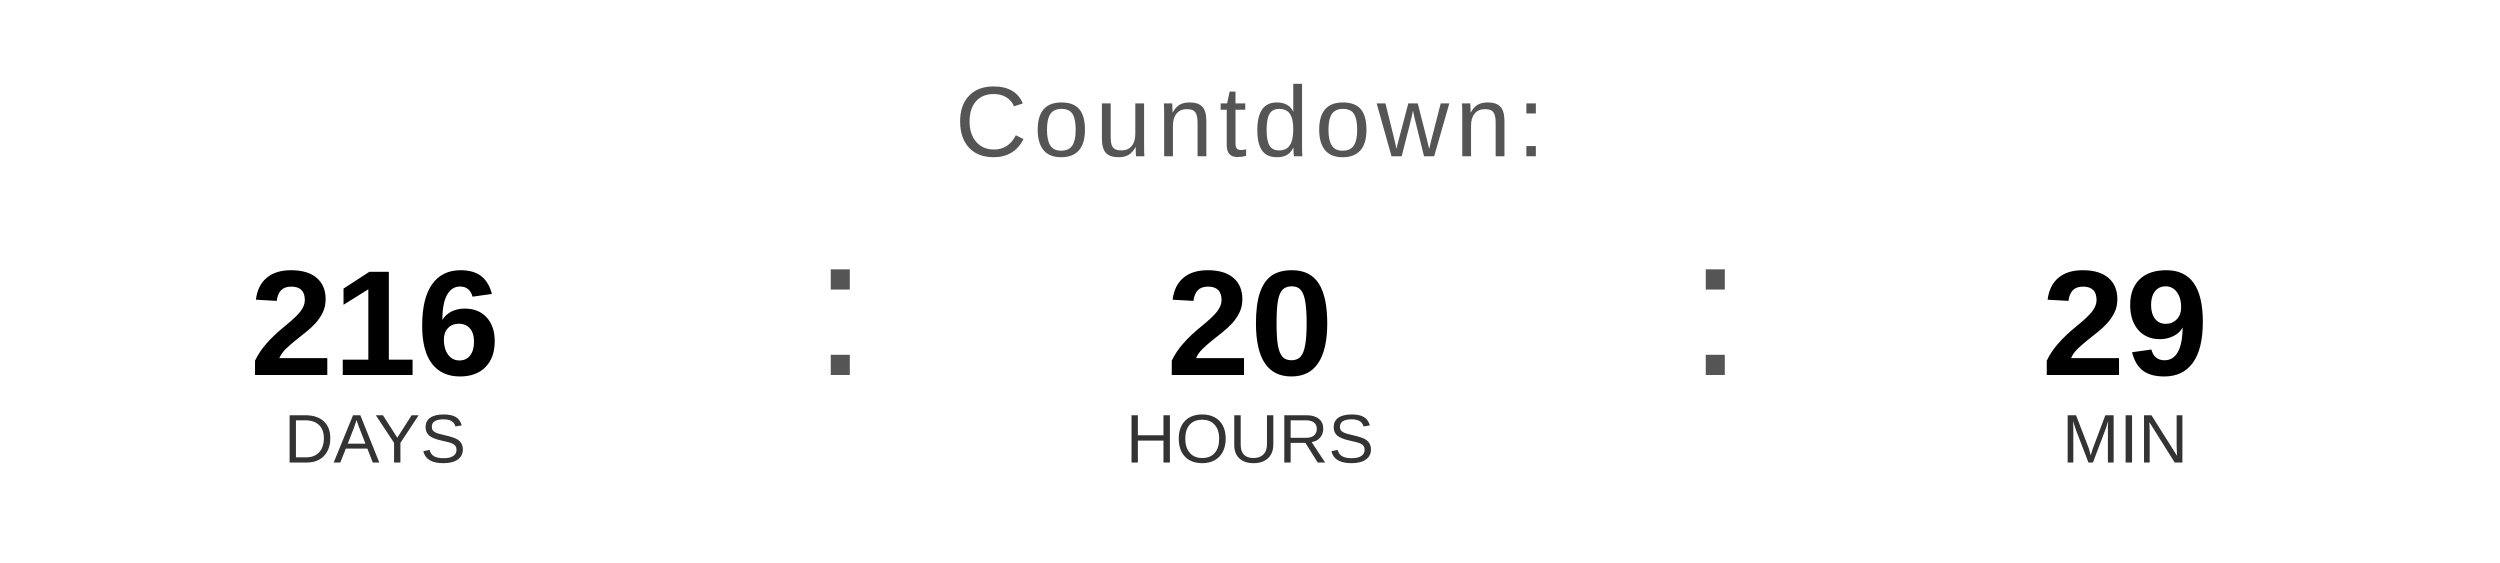
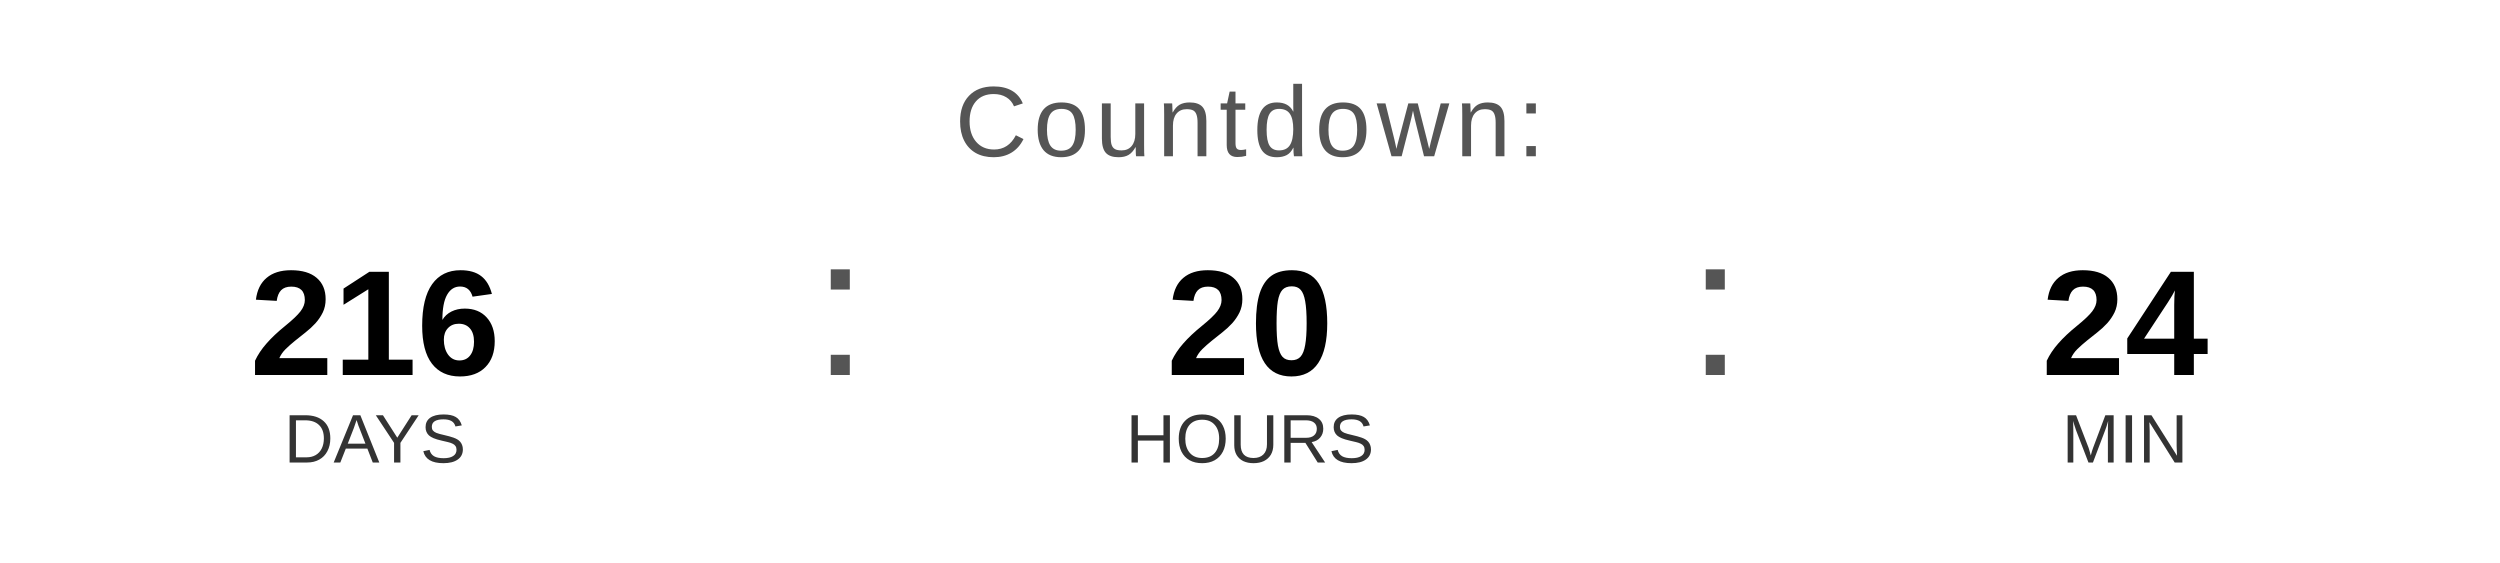
<svg xmlns="http://www.w3.org/2000/svg" width="400" height="90" viewBox="0 0 400 90">
  <text x="200" y="25" font-family="Arial, Helvetica, sans-serif" font-size="16" fill="#555555" text-anchor="middle" letter-spacing="1">
    Countdown:
  </text>
  <text x="60" y="60" font-family="Arial, Helvetica, sans-serif" font-size="24" font-weight="bold" fill="#000000" text-anchor="middle">216</text>
  <text x="60" y="74" font-family="Arial, Helvetica, sans-serif" font-size="11" fill="#333333" text-anchor="middle">DAYS</text>
  <text x="130" y="60" font-family="Arial, sans-serif" font-size="32" fill="#555555">:</text>
  <text x="200" y="60" font-family="Arial, Helvetica, sans-serif" font-size="24" font-weight="bold" fill="#000000" text-anchor="middle">20</text>
  <text x="200" y="74" font-family="Arial, Helvetica, sans-serif" font-size="11" fill="#333333" text-anchor="middle">HOURS</text>
  <text x="270" y="60" font-family="Arial, sans-serif" font-size="32" fill="#555555">:</text>
-   <text x="340" y="60" font-family="Arial, Helvetica, sans-serif" font-size="24" font-weight="bold" fill="#000000" text-anchor="middle">29</text>
+   <text x="340" y="60" font-family="Arial, Helvetica, sans-serif" font-size="24" font-weight="bold" fill="#000000" text-anchor="middle">24</text>
  <text x="340" y="74" font-family="Arial, Helvetica, sans-serif" font-size="11" fill="#333333" text-anchor="middle">MIN</text>
</svg>
